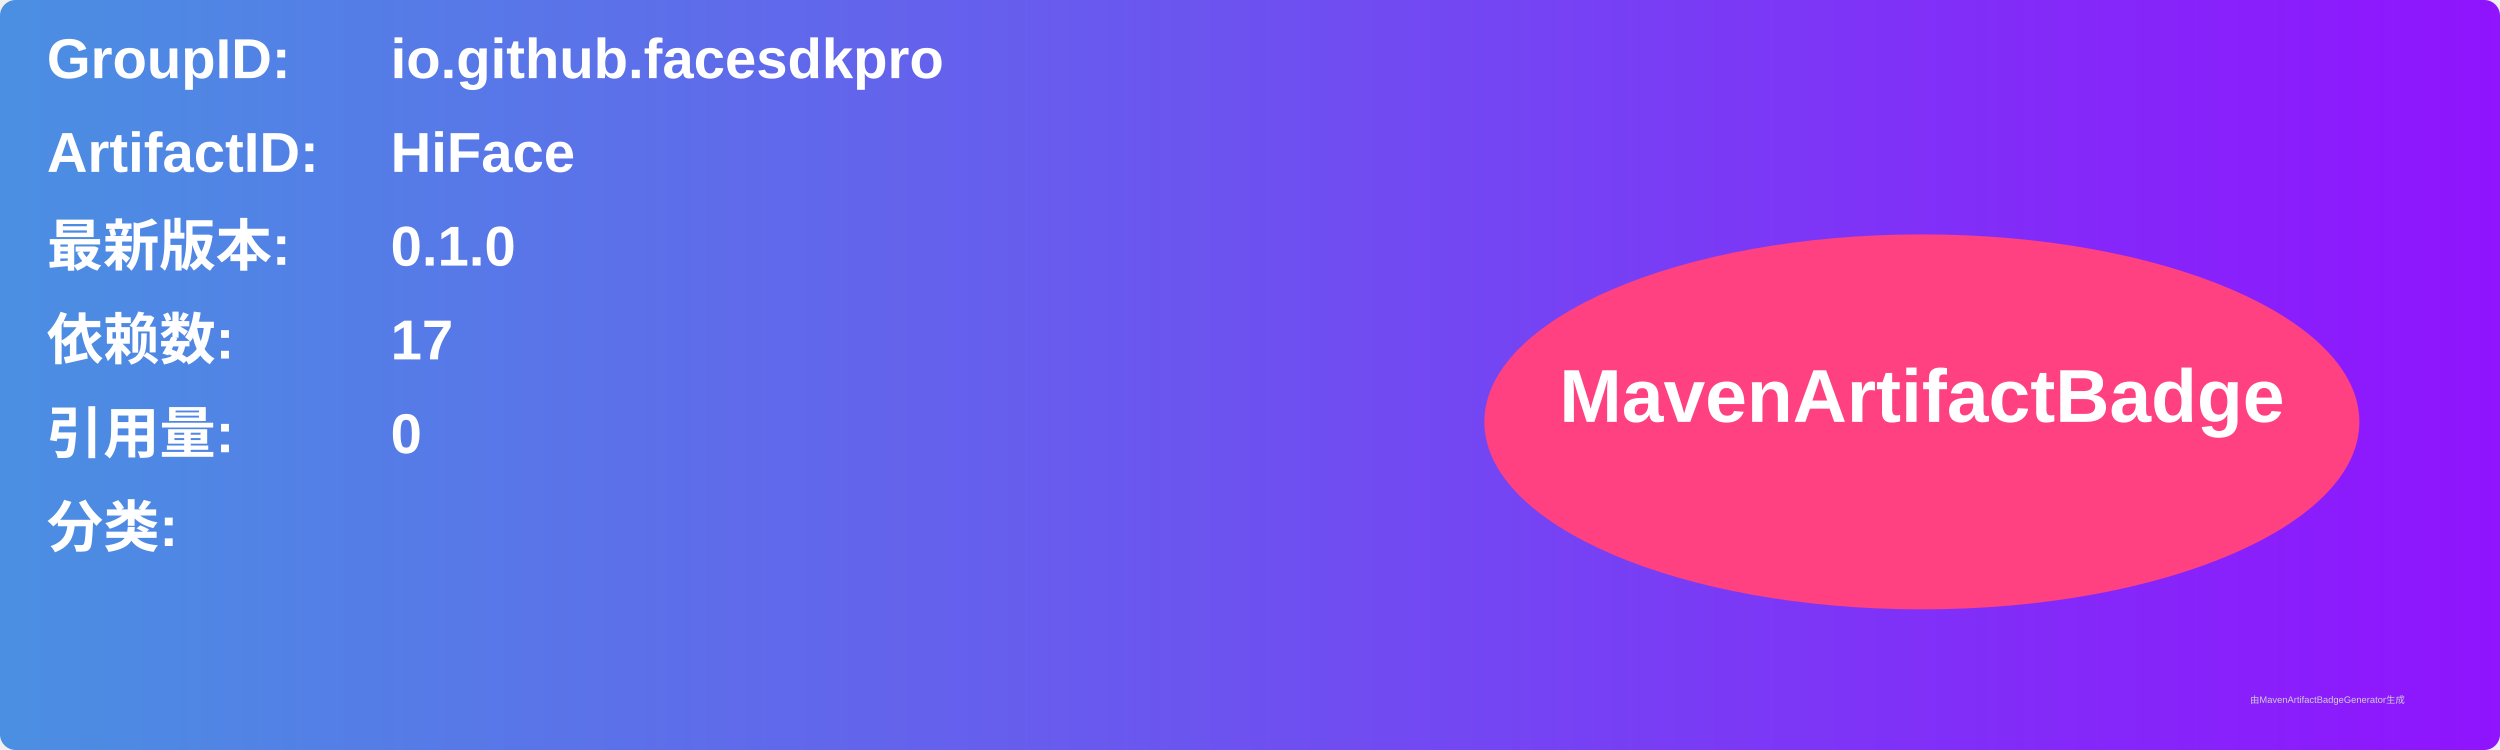
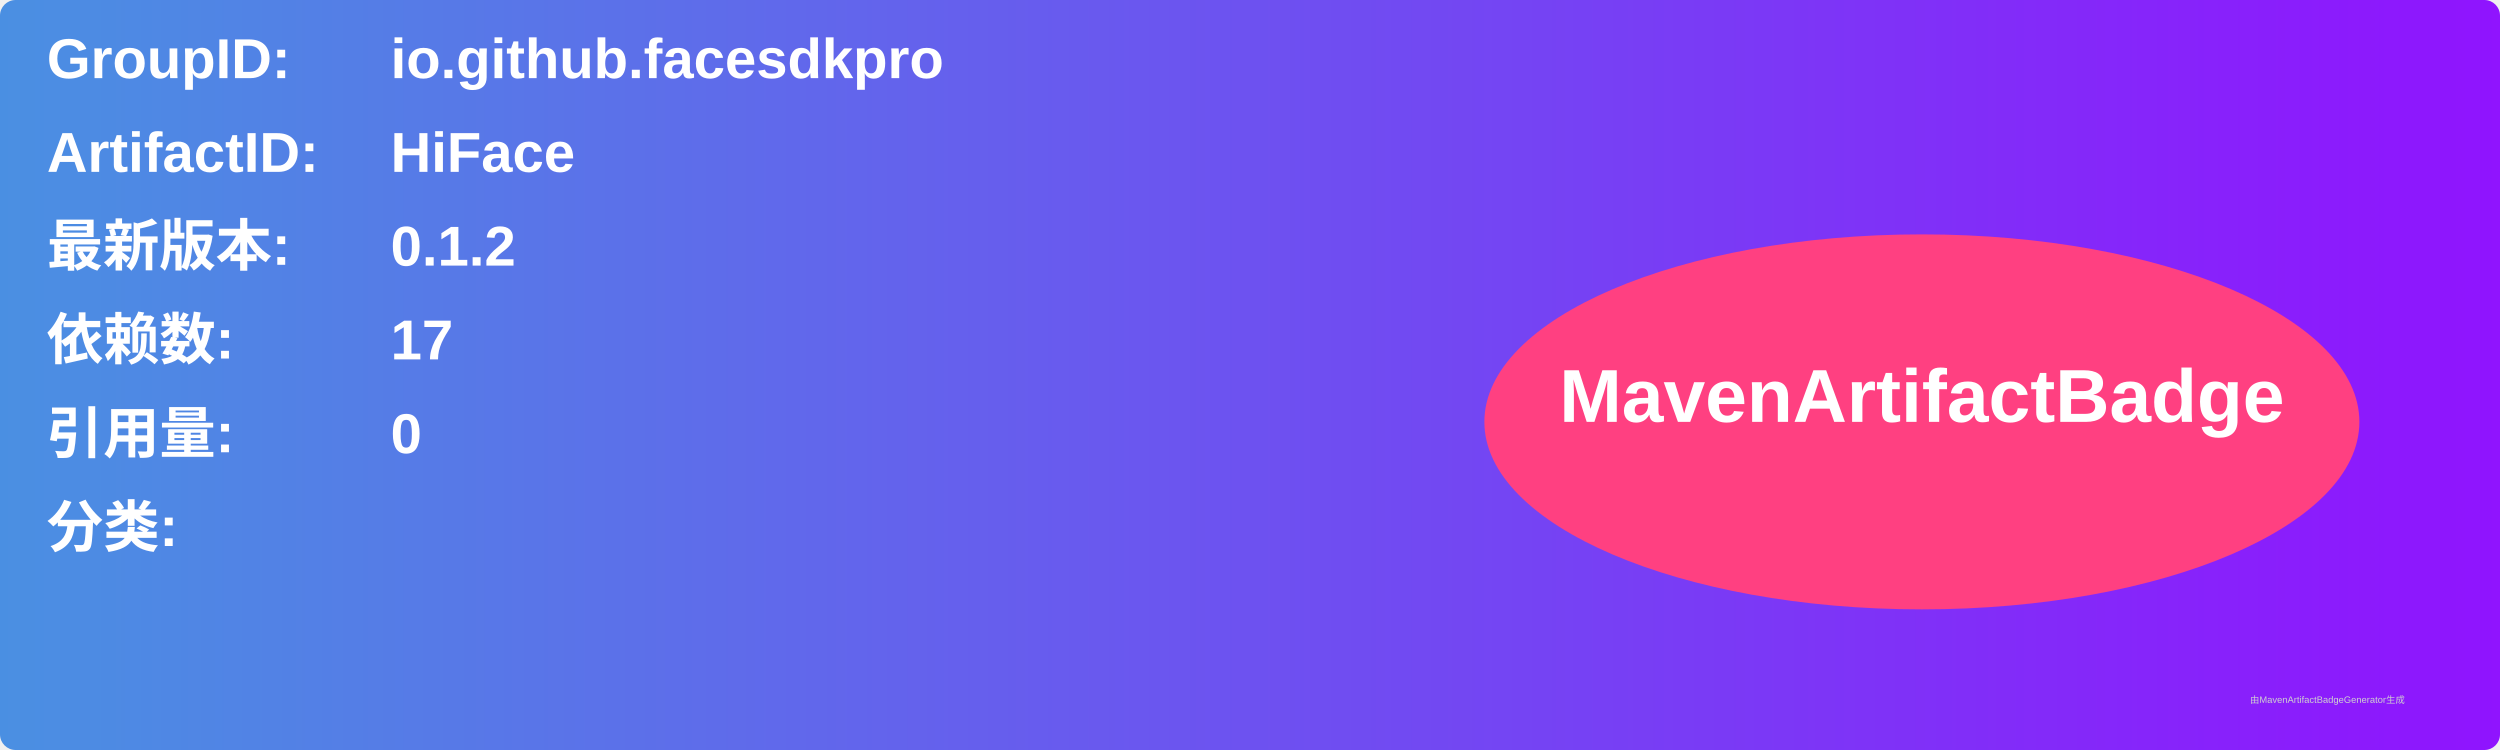
<svg xmlns="http://www.w3.org/2000/svg" width="800" height="240" viewBox="0 0 800 240">
  <linearGradient id="grad" x1="0%" y1="0%" x2="100%" y2="0%">
    <stop offset="0%" stop-color="#4a90e2" />
    <stop offset="100%" stop-color="#9013fe" />
  </linearGradient>
  <rect width="100%" height="100%" rx="5" ry="5" fill="url(#grad)" />
  <g transform="translate(15, 15)">
    <text x="0" y="10" font-family="Arial" font-size="18" fill="white" font-weight="bold" width="260">GroupID:</text>
    <text x="110" y="10" font-family="Arial" font-size="18" fill="white" font-weight="bold" width="460">io.github.facesdkpro</text>
    <text x="0" y="40" font-family="Arial" font-size="18" fill="white" font-weight="bold" width="260">ArtifactID:</text>
    <text x="110" y="40" font-family="Arial" font-size="18" fill="white" font-weight="bold" width="460">HiFace</text>
    <text x="0" y="70" font-family="Arial" font-size="18" fill="white" font-weight="bold">最新版本:</text>
    <text x="110" y="70" font-family="Arial" font-size="18" fill="white" font-weight="bold">
-       <tspan font-weight="bold">0.1.0</tspan>
+       <tspan font-weight="bold">0.1.2</tspan>
    </text>
    <text x="0" y="100" font-family="Arial" font-size="18" fill="white" font-weight="bold">依赖数: </text>
    <text x="110" y="100" font-family="Arial" font-size="18" fill="white">
      <tspan font-weight="bold">17</tspan>
    </text>
    <text x="0" y="130" font-family="Arial" font-size="18" fill="white" font-weight="bold">引用量: </text>
    <text x="110" y="130" font-family="Arial" font-size="18" fill="white">
      <tspan font-weight="bold">0</tspan>
    </text>
    <text x="0" y="160" font-family="Arial" font-size="18" fill="white" font-weight="bold">分类:</text>
    <text x="10" y="190" font-family="Arial" font-size="10" fill="white">
      <tspan font-weight="bold" />
    </text>
    <ellipse cx="600" cy="120" rx="140" ry="60" fill="#ff4081" />
    <text x="600" y="120" text-anchor="middle" font-family="Arial" font-size="24" fill="white" font-weight="bold">MavenArtifactBadge</text>
  </g>
  <text x="720" y="225" font-family="Arial" font-size="3" fill="#d0d0d0">由MavenArtifactBadgeGenerator生成</text>
</svg>
